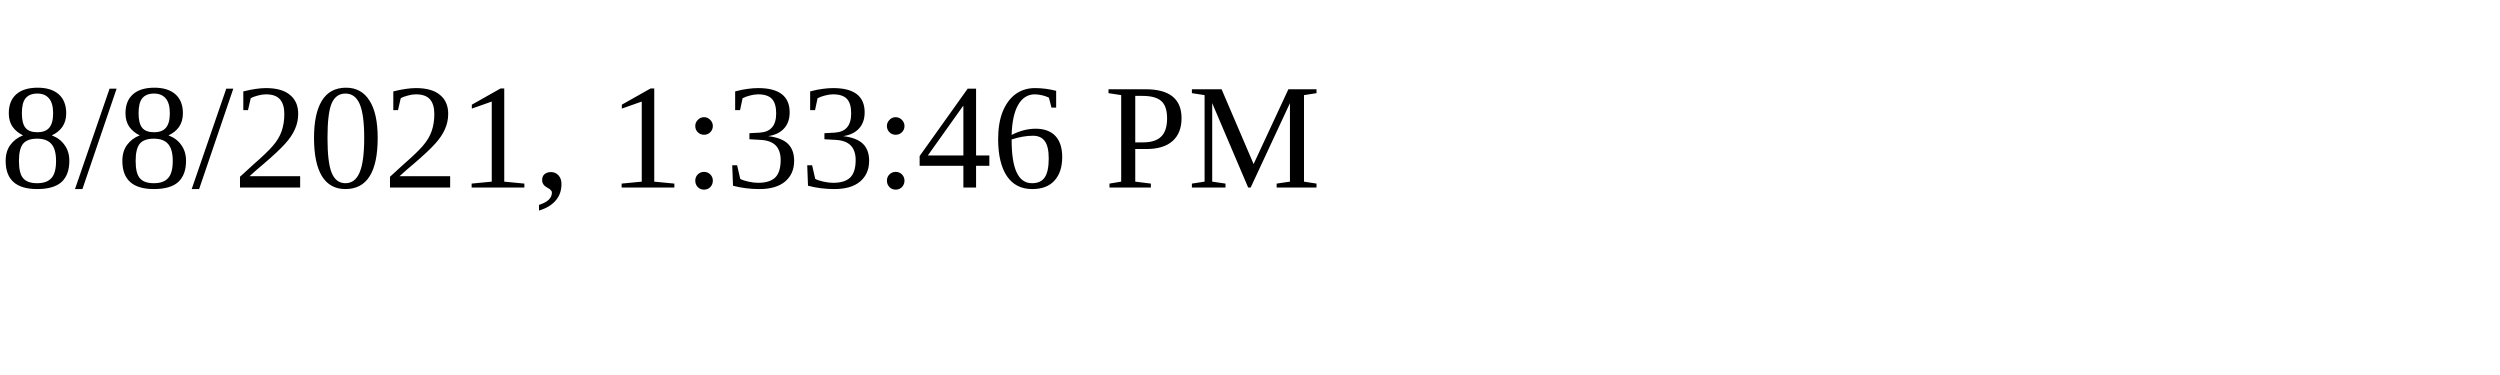
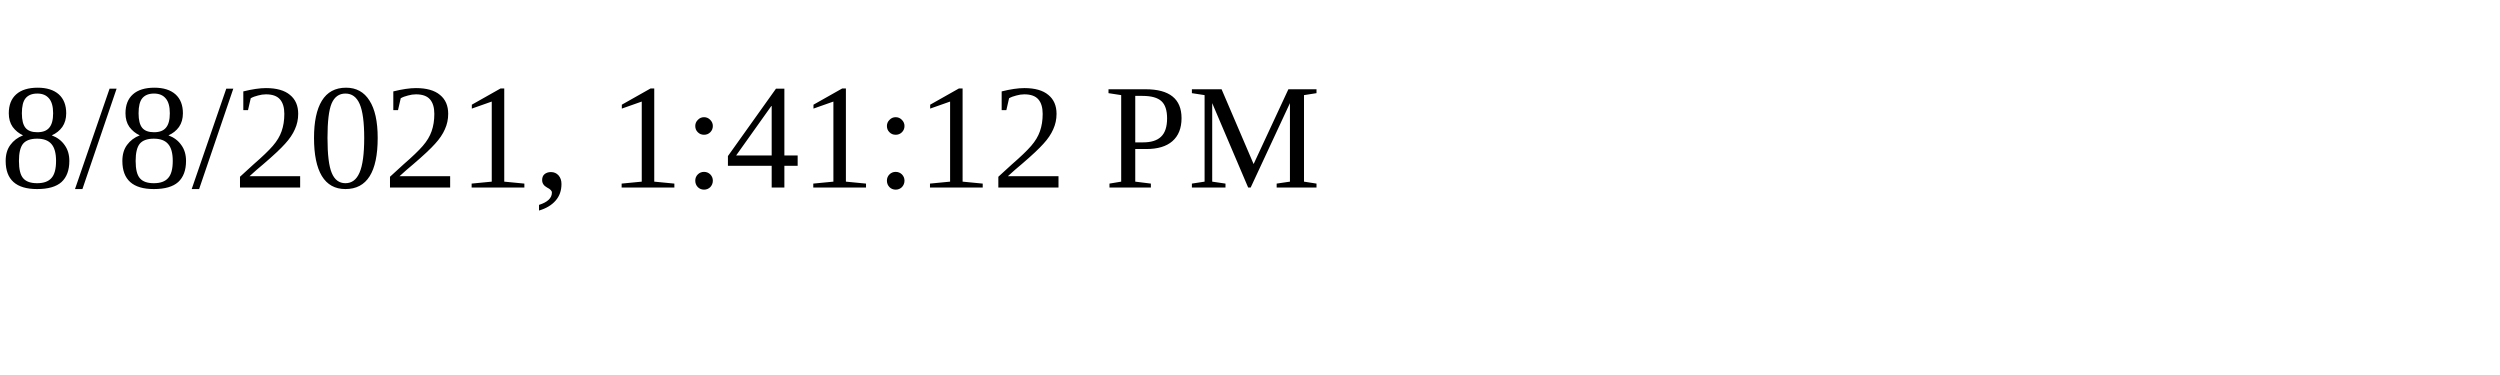
<svg xmlns="http://www.w3.org/2000/svg" height="30" width="200">
-   <text x="0" y="15">8/8/2021, 1:33:46 PM</text>
+   <text x="0" y="15">8/8/2021, 1:41:12 PM</text>
</svg>
